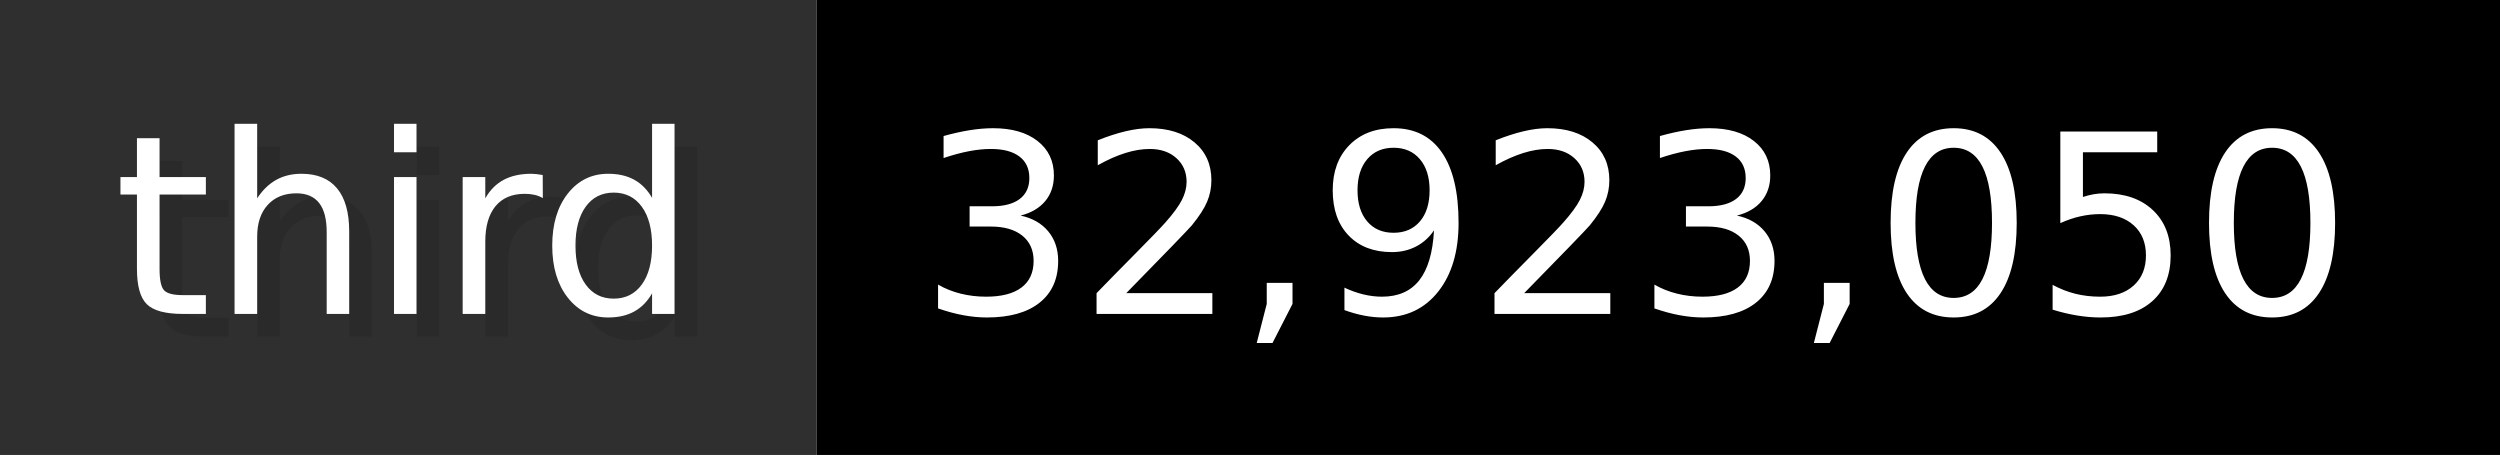
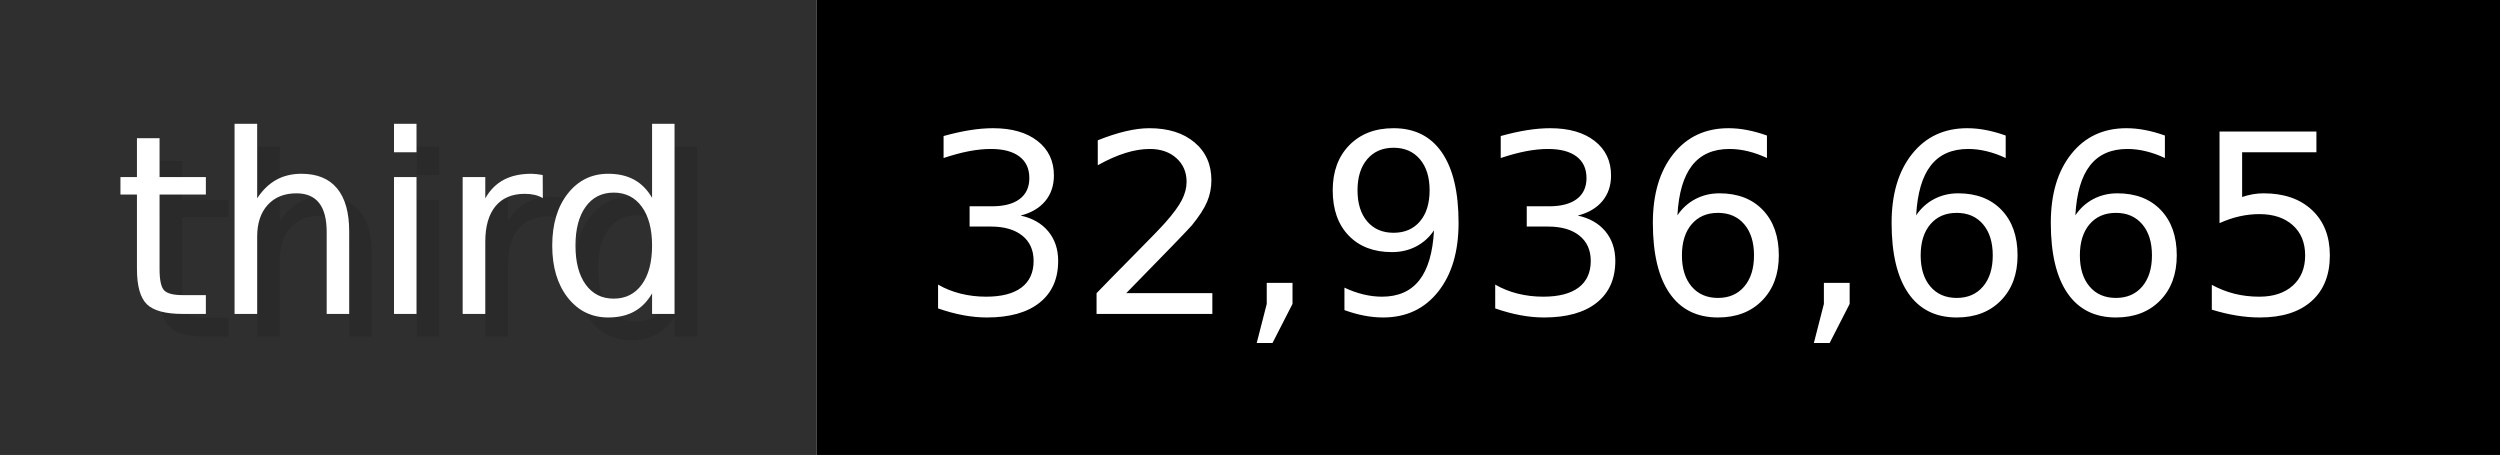
- <svg xmlns="http://www.w3.org/2000/svg" width="109.9" height="20" viewBox="0 0 1099 200" role="img" aria-label="third: 32,923,050">
+ <svg xmlns="http://www.w3.org/2000/svg" width="109.9" height="20" viewBox="0 0 1099 200" role="img" aria-label="third: 32,936,665">
  <g>
    <rect fill="#2F2F2F" width="359" height="200" />
    <rect fill="#" x="359" width="740" height="200" />
  </g>
  <g aria-hidden="true" fill="#fff" text-anchor="start" font-family="Verdana,DejaVu Sans,sans-serif" font-size="110">
    <text x="60" y="148" textLength="259" fill="#000" opacity="0.1">third</text>
    <text x="50" y="138" textLength="259">third</text>
-     <text x="414" y="148" textLength="640" fill="#000" opacity="0.1">32,923,050</text>
-     <text x="404" y="138" textLength="640">32,923,050</text>
+     <text x="414" y="148" textLength="640" fill="#000" opacity="0.1">32,936,665</text>
+     <text x="404" y="138" textLength="640">32,936,665</text>
  </g>
</svg>
